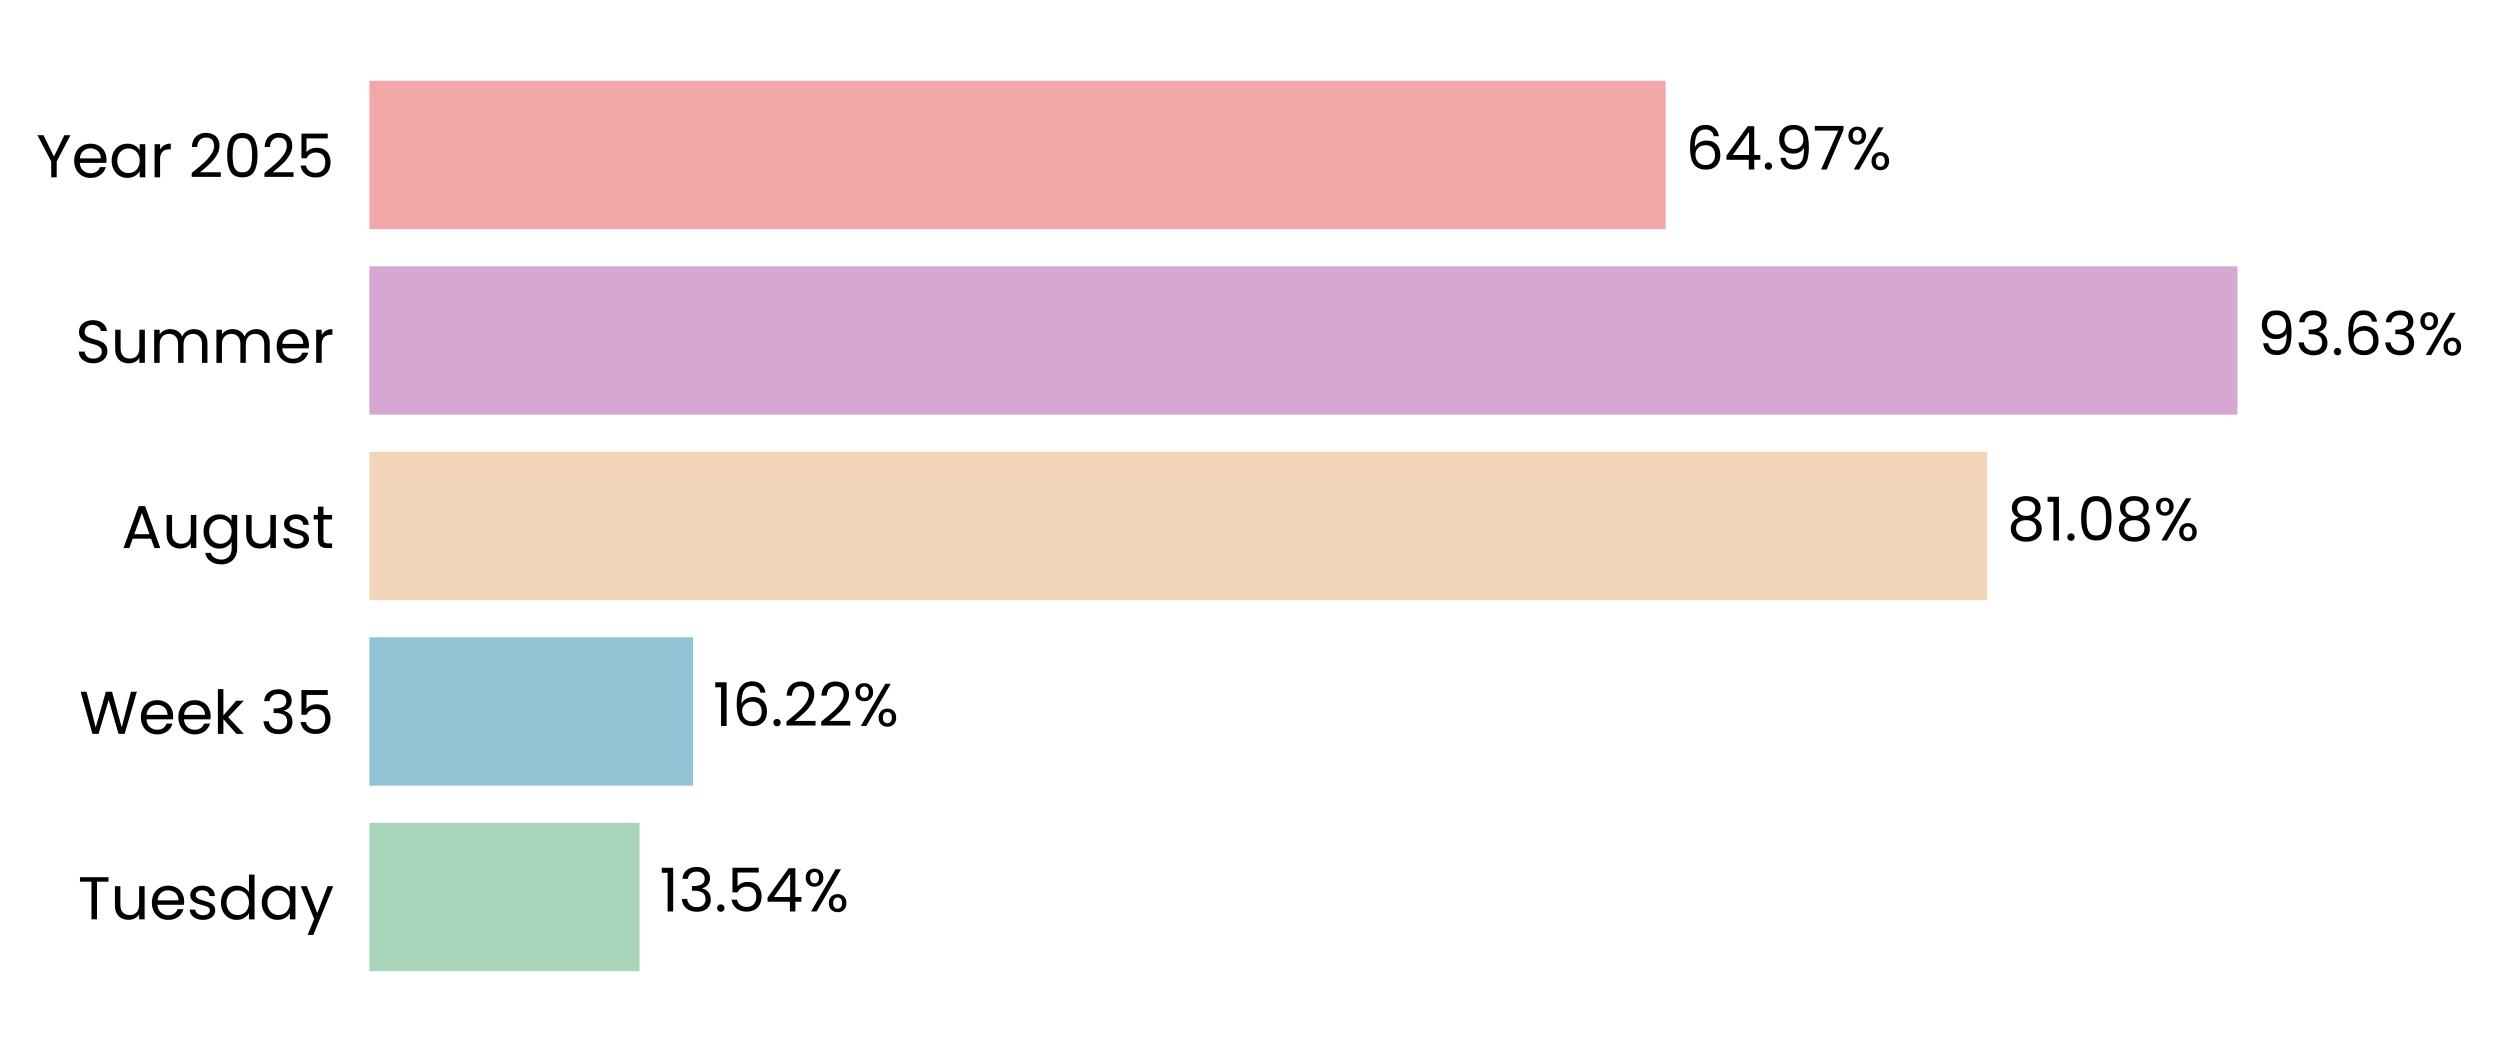
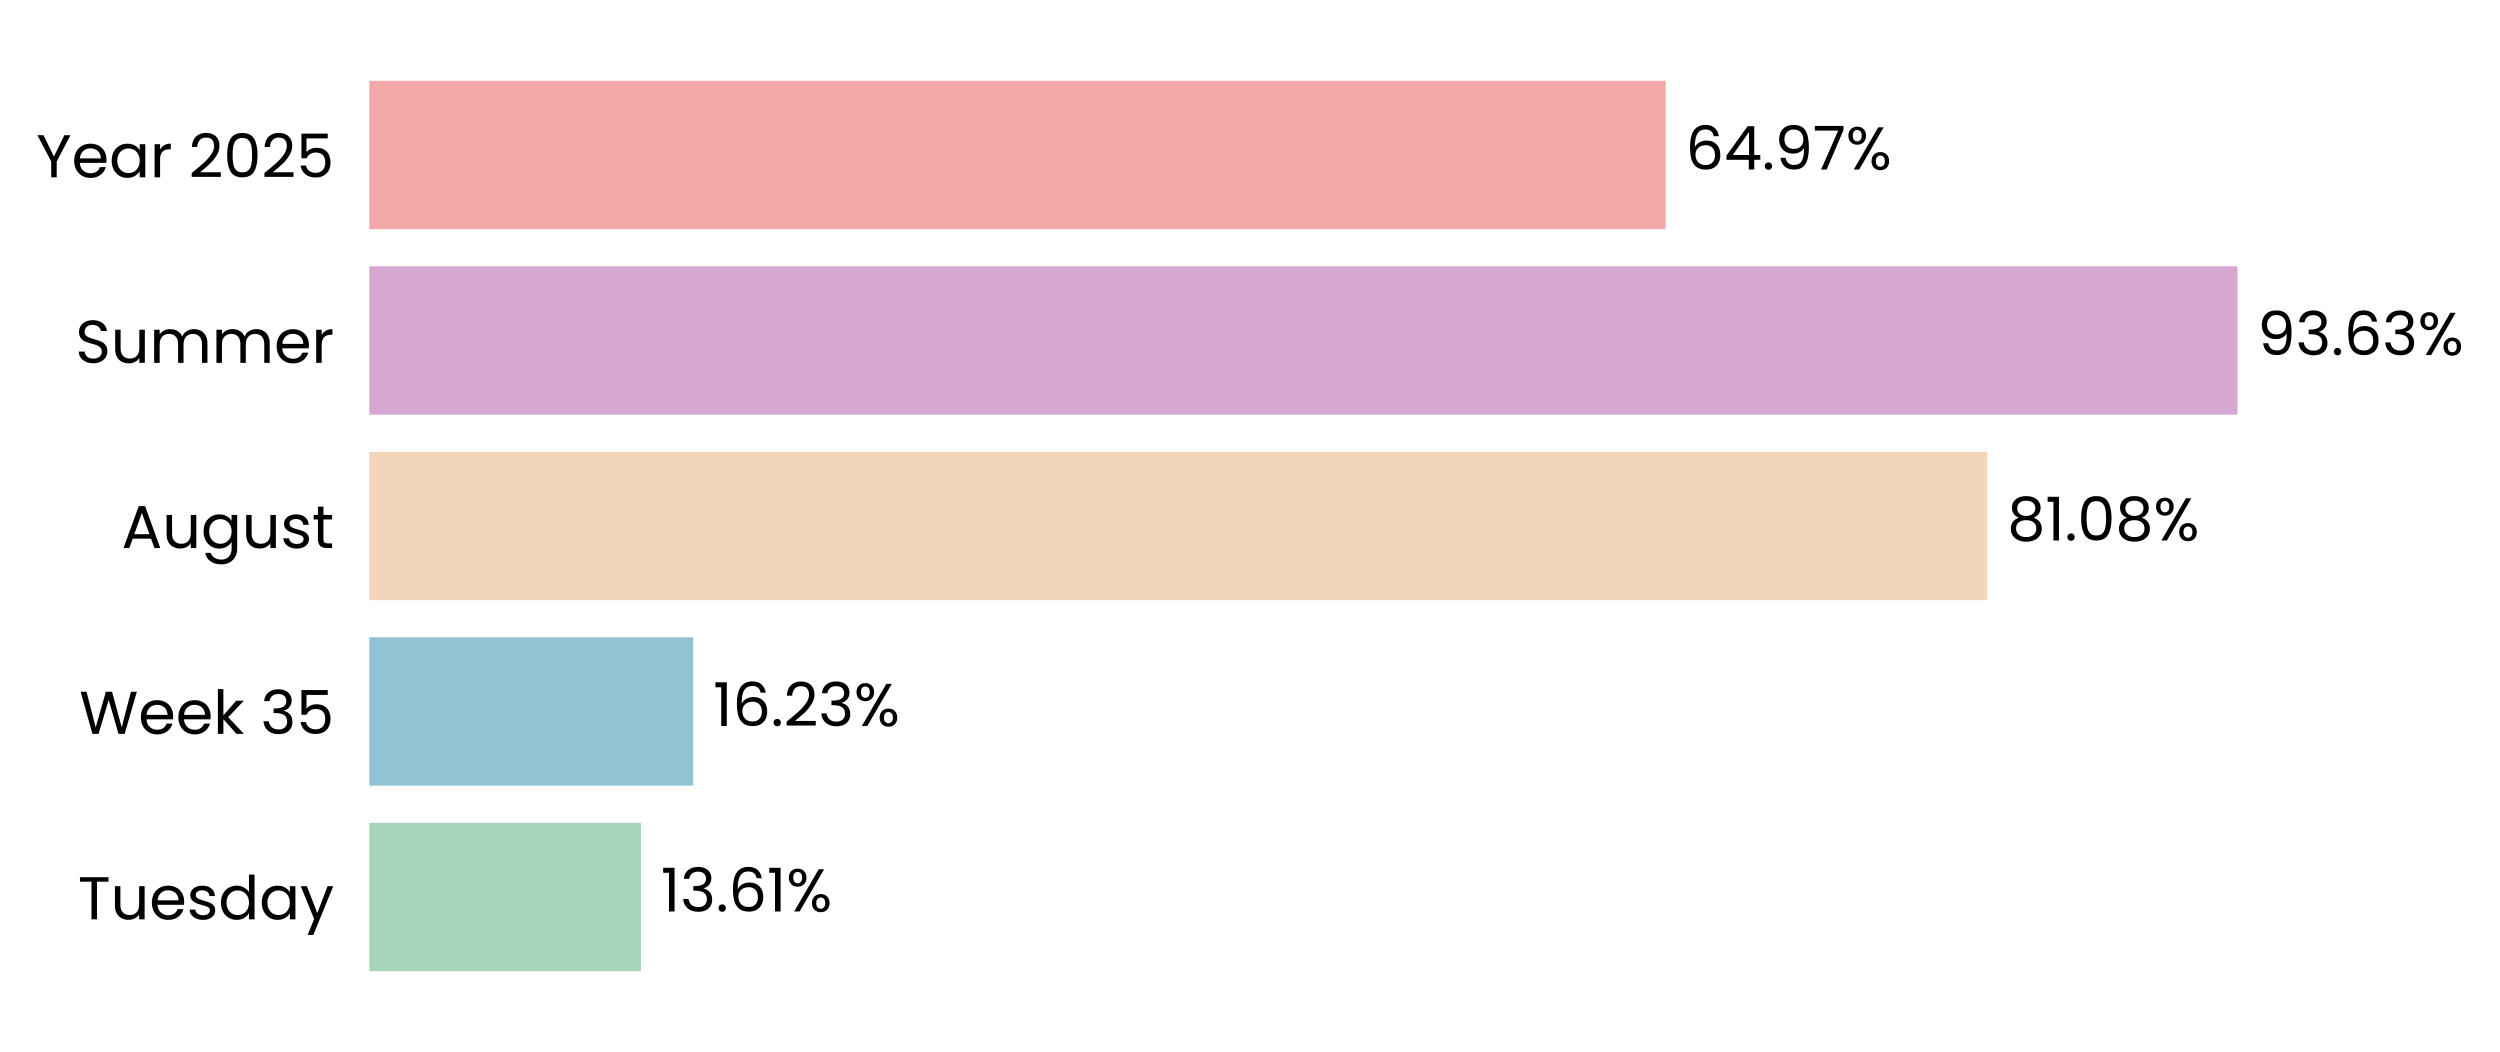
<svg xmlns="http://www.w3.org/2000/svg" xmlns:xlink="http://www.w3.org/1999/xlink" width="496.215pt" height="208.8pt" viewBox="0 0 496.215 208.8" version="1.1">
  <defs>
    <style type="text/css">*{stroke-linejoin: round; stroke-linecap: butt}</style>
  </defs>
  <g id="figure_1">
    <g id="patch_1">
      <path d="M 0 208.8  L 496.215 208.8  L 496.215 0  L 0 0  L 0 208.8  z " style="fill: none" />
    </g>
    <g id="axes_1">
      <g id="patch_2">
-         <path d="M 73.311 201.6  L 469.354 201.6  L 469.354 7.2  L 73.311 7.2  L 73.311 201.6  z " style="fill: none" />
+         <path d="M 73.311 201.6  L 469.351 201.6  L 469.351 7.2  L 73.311 7.2  L 73.311 201.6  z " style="fill: none" />
      </g>
      <g id="patch_3">
-         <path d="M 73.311 192.764  L 126.942 192.764  L 126.942 163.309  L 73.311 163.309  z " clip-path="url(#p6ad5bfe7d6)" style="fill: #a8d5ba" />
+         <path d="M 73.311 192.764  L 127.217 192.764  L 127.217 163.309  L 73.311 163.309  z " clip-path="url(#pc98341cad3)" style="fill: #a8d5ba" />
      </g>
      <g id="patch_4">
-         <path d="M 73.311 155.945  L 137.55 155.945  L 137.55 126.491  L 73.311 126.491  z " clip-path="url(#p6ad5bfe7d6)" style="fill: #90c3d4" />
+         <path d="M 73.311 155.945  L 137.589 155.945  L 137.589 126.491  L 73.311 126.491  z " clip-path="url(#pc98341cad3)" style="fill: #90c3d4" />
      </g>
      <g id="patch_5">
-         <path d="M 73.311 119.127  L 394.431 119.127  L 394.431 89.673  L 73.311 89.673  z " clip-path="url(#p6ad5bfe7d6)" style="fill: #f3d6ba" />
+         <path d="M 73.311 119.127  L 394.437 119.127  L 394.437 89.673  L 73.311 89.673  z " clip-path="url(#pc98341cad3)" style="fill: #f3d6ba" />
      </g>
      <g id="patch_6">
-         <path d="M 73.311 82.309  L 444.108 82.309  L 444.108 52.855  L 73.311 52.855  z " clip-path="url(#p6ad5bfe7d6)" style="fill: #d6a8d1" />
+         <path d="M 73.311 82.309  L 444.109 82.309  L 444.109 52.855  L 73.311 52.855  z " clip-path="url(#pc98341cad3)" style="fill: #d6a8d1" />
      </g>
      <g id="patch_7">
-         <path d="M 73.311 45.491  L 330.615 45.491  L 330.615 16.036  L 73.311 16.036  z " clip-path="url(#p6ad5bfe7d6)" style="fill: #f2a8a8" />
+         <path d="M 73.311 45.491  L 330.614 45.491  L 330.614 16.036  L 73.311 16.036  z " clip-path="url(#pc98341cad3)" style="fill: #f2a8a8" />
      </g>
      <g id="matplotlib.axis_1">
        <g id="ytick_1">
          <g id="text_1">
            <g transform="translate(15.4575 182.4764) scale(0.12 -0.12)">
              <defs>
                <path id="Poppins-Regular-54" d="M 3238 4461  L 3238 3987  L 2022 3987  L 2022 0  L 1440 0  L 1440 3987  L 218 3987  L 218 4461  L 3238 4461  z " transform="scale(0.015625)" />
                <path id="Poppins-Regular-75" d="M 3603 3507  L 3603 0  L 3021 0  L 3021 518  Q 2854 250 2556 99  Q 2259 -51 1901 -51  Q 1491 -51 1164 118  Q 838 288 649 627  Q 461 966 461 1453  L 461 3507  L 1037 3507  L 1037 1530  Q 1037 1011 1299 732  Q 1562 454 2016 454  Q 2483 454 2752 742  Q 3021 1030 3021 1581  L 3021 3507  L 3603 3507  z " transform="scale(0.015625)" />
                <path id="Poppins-Regular-65" d="M 3693 1888  Q 3693 1722 3674 1536  L 870 1536  Q 902 1018 1225 726  Q 1549 435 2010 435  Q 2387 435 2640 611  Q 2893 787 2995 1082  L 3622 1082  Q 3482 576 3059 259  Q 2637 -58 2010 -58  Q 1510 -58 1116 166  Q 723 390 499 803  Q 275 1216 275 1760  Q 275 2304 492 2713  Q 710 3123 1104 3344  Q 1498 3565 2010 3565  Q 2509 3565 2893 3347  Q 3277 3130 3485 2749  Q 3693 2368 3693 1888  z M 3091 2010  Q 3091 2342 2944 2582  Q 2797 2822 2544 2947  Q 2291 3072 1984 3072  Q 1542 3072 1232 2790  Q 922 2509 877 2010  L 3091 2010  z " transform="scale(0.015625)" />
                <path id="Poppins-Regular-73" d="M 1734 -58  Q 1331 -58 1011 80  Q 691 218 505 464  Q 320 710 301 1030  L 902 1030  Q 928 768 1149 601  Q 1370 435 1728 435  Q 2061 435 2253 582  Q 2445 730 2445 954  Q 2445 1184 2240 1296  Q 2035 1408 1606 1517  Q 1216 1619 969 1724  Q 723 1830 547 2038  Q 371 2246 371 2586  Q 371 2854 531 3078  Q 691 3302 985 3433  Q 1280 3565 1658 3565  Q 2240 3565 2598 3270  Q 2957 2976 2982 2464  L 2400 2464  Q 2381 2739 2179 2905  Q 1978 3072 1638 3072  Q 1325 3072 1139 2937  Q 954 2803 954 2586  Q 954 2413 1066 2301  Q 1178 2189 1347 2121  Q 1517 2054 1818 1971  Q 2195 1869 2432 1769  Q 2669 1670 2838 1472  Q 3008 1274 3014 954  Q 3014 666 2854 435  Q 2694 205 2403 73  Q 2112 -58 1734 -58  z " transform="scale(0.015625)" />
                <path id="Poppins-Regular-64" d="M 275 1766  Q 275 2304 492 2710  Q 710 3117 1091 3341  Q 1472 3565 1946 3565  Q 2355 3565 2707 3376  Q 3059 3187 3245 2880  L 3245 4736  L 3834 4736  L 3834 0  L 3245 0  L 3245 659  Q 3072 346 2733 144  Q 2394 -58 1939 -58  Q 1472 -58 1091 172  Q 710 403 492 819  Q 275 1235 275 1766  z M 3245 1760  Q 3245 2157 3085 2451  Q 2925 2746 2653 2902  Q 2381 3059 2054 3059  Q 1728 3059 1459 2905  Q 1190 2752 1030 2457  Q 870 2163 870 1766  Q 870 1363 1030 1065  Q 1190 768 1459 611  Q 1728 454 2054 454  Q 2381 454 2653 611  Q 2925 768 3085 1065  Q 3245 1363 3245 1760  z " transform="scale(0.015625)" />
                <path id="Poppins-Regular-61" d="M 275 1766  Q 275 2304 492 2710  Q 710 3117 1091 3341  Q 1472 3565 1939 3565  Q 2400 3565 2739 3366  Q 3078 3168 3245 2867  L 3245 3507  L 3834 3507  L 3834 0  L 3245 0  L 3245 653  Q 3072 346 2729 144  Q 2387 -58 1933 -58  Q 1466 -58 1088 172  Q 710 403 492 819  Q 275 1235 275 1766  z M 3245 1760  Q 3245 2157 3085 2451  Q 2925 2746 2653 2902  Q 2381 3059 2054 3059  Q 1728 3059 1459 2905  Q 1190 2752 1030 2457  Q 870 2163 870 1766  Q 870 1363 1030 1065  Q 1190 768 1459 611  Q 1728 454 2054 454  Q 2381 454 2653 611  Q 2925 768 3085 1065  Q 3245 1363 3245 1760  z " transform="scale(0.015625)" />
                <path id="Poppins-Regular-79" d="M 3514 3507  L 1402 -1651  L 800 -1651  L 1491 38  L 77 3507  L 723 3507  L 1824 666  L 2912 3507  L 3514 3507  z " transform="scale(0.015625)" />
              </defs>
              <use xlink:href="#Poppins-Regular-54" />
              <use xlink:href="#Poppins-Regular-75" transform="translate(54.09999 0)" />
              <use xlink:href="#Poppins-Regular-65" transform="translate(118.1 0)" />
              <use xlink:href="#Poppins-Regular-73" transform="translate(180.1 0)" />
              <use xlink:href="#Poppins-Regular-64" transform="translate(232.3 0)" />
              <use xlink:href="#Poppins-Regular-61" transform="translate(299.8999 0)" />
              <use xlink:href="#Poppins-Regular-79" transform="translate(367.4999 0)" />
            </g>
          </g>
        </g>
        <g id="ytick_2">
          <g id="text_2">
            <g transform="translate(15.73125 145.6582) scale(0.12 -0.12)">
              <defs>
                <path id="Poppins-Regular-57" d="M 6099 4461  L 4806 0  L 4154 0  L 3117 3590  L 2042 0  L 1395 -6  L 147 4461  L 768 4461  L 1741 678  L 2816 4461  L 3469 4461  L 4493 691  L 5472 4461  L 6099 4461  z " transform="scale(0.015625)" />
                <path id="Poppins-Regular-6b" d="M 2451 0  L 1075 1549  L 1075 0  L 493 0  L 493 4736  L 1075 4736  L 1075 1952  L 2426 3507  L 3238 3507  L 1587 1760  L 3245 0  L 2451 0  z " transform="scale(0.015625)" />
                <path id="Poppins-Regular-20" transform="scale(0.015625)" />
                <path id="Poppins-Regular-33" d="M 384 3462  Q 429 4051 838 4384  Q 1248 4717 1901 4717  Q 2336 4717 2653 4560  Q 2970 4403 3133 4134  Q 3296 3866 3296 3526  Q 3296 3130 3069 2842  Q 2842 2554 2477 2470  L 2477 2438  Q 2893 2336 3136 2035  Q 3379 1734 3379 1248  Q 3379 883 3212 592  Q 3046 301 2713 134  Q 2381 -32 1914 -32  Q 1235 -32 800 323  Q 365 678 314 1331  L 877 1331  Q 922 947 1190 704  Q 1459 461 1907 461  Q 2355 461 2588 694  Q 2822 928 2822 1299  Q 2822 1779 2502 1990  Q 2182 2202 1536 2202  L 1389 2202  L 1389 2688  L 1542 2688  Q 2131 2694 2432 2883  Q 2733 3072 2733 3469  Q 2733 3808 2512 4013  Q 2291 4218 1882 4218  Q 1485 4218 1241 4013  Q 998 3808 954 3462  L 384 3462  z " transform="scale(0.015625)" />
                <path id="Poppins-Regular-35" d="M 3347 4122  L 1101 4122  L 1101 2662  Q 1248 2867 1536 2998  Q 1824 3130 2157 3130  Q 2688 3130 3021 2909  Q 3354 2688 3498 2339  Q 3642 1990 3642 1600  Q 3642 1139 3469 774  Q 3296 410 2941 198  Q 2586 -13 2061 -13  Q 1389 -13 973 332  Q 557 678 467 1254  L 1037 1254  Q 1120 890 1389 685  Q 1658 480 2067 480  Q 2573 480 2829 784  Q 3085 1088 3085 1587  Q 3085 2086 2829 2358  Q 2573 2630 2074 2630  Q 1734 2630 1481 2467  Q 1229 2304 1114 2022  L 563 2022  L 563 4634  L 3347 4634  L 3347 4122  z " transform="scale(0.015625)" />
              </defs>
              <use xlink:href="#Poppins-Regular-57" />
              <use xlink:href="#Poppins-Regular-65" transform="translate(97.59999 0)" />
              <use xlink:href="#Poppins-Regular-65" transform="translate(159.6 0)" />
              <use xlink:href="#Poppins-Regular-6b" transform="translate(221.6 0)" />
              <use xlink:href="#Poppins-Regular-20" transform="translate(273.0999 0)" />
              <use xlink:href="#Poppins-Regular-33" transform="translate(299.7999 0)" />
              <use xlink:href="#Poppins-Regular-35" transform="translate(358.6999 0)" />
            </g>
          </g>
        </g>
        <g id="ytick_3">
          <g id="text_3">
            <g transform="translate(24.11812 108.78) scale(0.12 -0.12)">
              <defs>
                <path id="Poppins-Regular-41" d="M 3130 992  L 1184 992  L 826 0  L 211 0  L 1824 4435  L 2496 4435  L 4102 0  L 3488 0  L 3130 992  z M 2963 1466  L 2157 3718  L 1350 1466  L 2963 1466  z " transform="scale(0.015625)" />
                <path id="Poppins-Regular-67" d="M 1939 3565  Q 2394 3565 2736 3366  Q 3078 3168 3245 2867  L 3245 3507  L 3834 3507  L 3834 -77  Q 3834 -557 3629 -931  Q 3424 -1306 3043 -1517  Q 2662 -1728 2157 -1728  Q 1466 -1728 1005 -1401  Q 544 -1075 461 -512  L 1037 -512  Q 1133 -832 1433 -1027  Q 1734 -1222 2157 -1222  Q 2637 -1222 2941 -921  Q 3245 -621 3245 -77  L 3245 659  Q 3072 352 2733 147  Q 2394 -58 1939 -58  Q 1472 -58 1091 172  Q 710 403 492 819  Q 275 1235 275 1766  Q 275 2304 492 2710  Q 710 3117 1091 3341  Q 1472 3565 1939 3565  z M 3245 1760  Q 3245 2157 3085 2451  Q 2925 2746 2653 2902  Q 2381 3059 2054 3059  Q 1728 3059 1459 2905  Q 1190 2752 1030 2457  Q 870 2163 870 1766  Q 870 1363 1030 1065  Q 1190 768 1459 611  Q 1728 454 2054 454  Q 2381 454 2653 611  Q 2925 768 3085 1065  Q 3245 1363 3245 1760  z " transform="scale(0.015625)" />
                <path id="Poppins-Regular-74" d="M 1203 3027  L 1203 960  Q 1203 704 1312 598  Q 1421 493 1690 493  L 2118 493  L 2118 0  L 1594 0  Q 1107 0 864 224  Q 621 448 621 960  L 621 3027  L 166 3027  L 166 3507  L 621 3507  L 621 4390  L 1203 4390  L 1203 3507  L 2118 3507  L 2118 3027  L 1203 3027  z " transform="scale(0.015625)" />
              </defs>
              <use xlink:href="#Poppins-Regular-41" />
              <use xlink:href="#Poppins-Regular-75" transform="translate(67.39999 0)" />
              <use xlink:href="#Poppins-Regular-67" transform="translate(131.4 0)" />
              <use xlink:href="#Poppins-Regular-75" transform="translate(199 0)" />
              <use xlink:href="#Poppins-Regular-73" transform="translate(263 0)" />
              <use xlink:href="#Poppins-Regular-74" transform="translate(315.2 0)" />
            </g>
          </g>
        </g>
        <g id="ytick_4">
          <g id="text_4">
            <g transform="translate(14.95125 72.02182) scale(0.12 -0.12)">
              <defs>
                <path id="Poppins-Regular-53" d="M 1907 -45  Q 1466 -45 1117 112  Q 768 269 569 547  Q 371 826 365 1190  L 986 1190  Q 1018 877 1245 662  Q 1472 448 1907 448  Q 2323 448 2563 656  Q 2803 864 2803 1190  Q 2803 1446 2662 1606  Q 2522 1766 2310 1849  Q 2099 1933 1741 2029  Q 1299 2144 1033 2259  Q 768 2374 579 2620  Q 390 2867 390 3283  Q 390 3648 576 3929  Q 762 4211 1098 4364  Q 1434 4518 1869 4518  Q 2496 4518 2896 4204  Q 3296 3891 3347 3373  L 2707 3373  Q 2675 3629 2438 3824  Q 2202 4019 1811 4019  Q 1446 4019 1216 3830  Q 986 3642 986 3302  Q 986 3059 1123 2905  Q 1261 2752 1462 2672  Q 1664 2592 2029 2490  Q 2470 2368 2739 2249  Q 3008 2131 3200 1884  Q 3392 1638 3392 1216  Q 3392 890 3219 602  Q 3046 314 2707 134  Q 2368 -45 1907 -45  z " transform="scale(0.015625)" />
                <path id="Poppins-Regular-6d" d="M 4710 3571  Q 5120 3571 5440 3401  Q 5760 3232 5945 2893  Q 6131 2554 6131 2067  L 6131 0  L 5555 0  L 5555 1984  Q 5555 2509 5296 2787  Q 5037 3066 4595 3066  Q 4141 3066 3872 2774  Q 3603 2483 3603 1933  L 3603 0  L 3027 0  L 3027 1984  Q 3027 2509 2768 2787  Q 2509 3066 2067 3066  Q 1613 3066 1344 2774  Q 1075 2483 1075 1933  L 1075 0  L 493 0  L 493 3507  L 1075 3507  L 1075 3002  Q 1248 3277 1539 3424  Q 1830 3571 2182 3571  Q 2624 3571 2963 3372  Q 3302 3174 3469 2790  Q 3616 3162 3955 3366  Q 4294 3571 4710 3571  z " transform="scale(0.015625)" />
                <path id="Poppins-Regular-72" d="M 1075 2938  Q 1229 3238 1513 3404  Q 1798 3571 2208 3571  L 2208 2970  L 2054 2970  Q 1075 2970 1075 1907  L 1075 0  L 493 0  L 493 3507  L 1075 3507  L 1075 2938  z " transform="scale(0.015625)" />
              </defs>
              <use xlink:href="#Poppins-Regular-53" />
              <use xlink:href="#Poppins-Regular-75" transform="translate(58.7 0)" />
              <use xlink:href="#Poppins-Regular-6d" transform="translate(122.7 0)" />
              <use xlink:href="#Poppins-Regular-6d" transform="translate(225.7 0)" />
              <use xlink:href="#Poppins-Regular-65" transform="translate(328.7 0)" />
              <use xlink:href="#Poppins-Regular-72" transform="translate(390.6999 0)" />
            </g>
          </g>
        </g>
        <g id="ytick_5">
          <g id="text_5">
            <g transform="translate(7.2 35.20364) scale(0.12 -0.12)">
              <defs>
                <path id="Poppins-Regular-59" d="M 3616 4461  L 2163 1683  L 2163 0  L 1581 0  L 1581 1683  L 122 4461  L 768 4461  L 1869 2202  L 2970 4461  L 3616 4461  z " transform="scale(0.015625)" />
                <path id="Poppins-Regular-32" d="M 326 467  Q 1139 1120 1600 1539  Q 2061 1958 2377 2416  Q 2694 2874 2694 3315  Q 2694 3731 2492 3971  Q 2291 4211 1843 4211  Q 1408 4211 1168 3939  Q 928 3667 909 3213  L 346 3213  Q 371 3930 780 4320  Q 1190 4710 1837 4710  Q 2496 4710 2883 4345  Q 3270 3981 3270 3341  Q 3270 2810 2953 2307  Q 2637 1805 2233 1424  Q 1830 1043 1203 538  L 3405 538  L 3405 51  L 326 51  L 326 467  z " transform="scale(0.015625)" />
                <path id="Poppins-Regular-30" d="M 397 2362  Q 397 3462 755 4080  Q 1114 4698 2010 4698  Q 2899 4698 3257 4080  Q 3616 3462 3616 2362  Q 3616 1242 3257 621  Q 2899 0 2010 0  Q 1114 0 755 621  Q 397 1242 397 2362  z M 3040 2362  Q 3040 2918 2966 3305  Q 2893 3693 2665 3929  Q 2438 4166 2010 4166  Q 1574 4166 1347 3929  Q 1120 3693 1046 3305  Q 973 2918 973 2362  Q 973 1786 1046 1395  Q 1120 1005 1347 768  Q 1574 531 2010 531  Q 2438 531 2665 768  Q 2893 1005 2966 1395  Q 3040 1786 3040 2362  z " transform="scale(0.015625)" />
              </defs>
              <use xlink:href="#Poppins-Regular-59" />
              <use xlink:href="#Poppins-Regular-65" transform="translate(58.39999 0)" />
              <use xlink:href="#Poppins-Regular-61" transform="translate(120.4 0)" />
              <use xlink:href="#Poppins-Regular-72" transform="translate(188 0)" />
              <use xlink:href="#Poppins-Regular-20" transform="translate(225.3 0)" />
              <use xlink:href="#Poppins-Regular-32" transform="translate(252 0)" />
              <use xlink:href="#Poppins-Regular-30" transform="translate(309.4999 0)" />
              <use xlink:href="#Poppins-Regular-32" transform="translate(372.2999 0)" />
              <use xlink:href="#Poppins-Regular-35" transform="translate(429.7999 0)" />
            </g>
          </g>
        </g>
      </g>
      <g id="text_6">
-         <g transform="translate(130.9025 180.9164) scale(0.12 -0.12)">
+         <g transform="translate(131.1771 180.9164) scale(0.12 -0.12)">
          <defs>
            <path id="Poppins-Regular-31" d="M 243 4096  L 243 4627  L 1446 4627  L 1446 0  L 858 0  L 858 4096  L 243 4096  z " transform="scale(0.015625)" />
            <path id="Poppins-Regular-2e" d="M 678 -38  Q 512 -38 397 77  Q 282 192 282 358  Q 282 525 397 640  Q 512 755 678 755  Q 838 755 950 640  Q 1062 525 1062 358  Q 1062 192 950 77  Q 838 -38 678 -38  z " transform="scale(0.015625)" />
-             <path id="Poppins-Regular-34" d="M 256 1030  L 256 1472  L 2502 4582  L 3200 4582  L 3200 1536  L 3840 1536  L 3840 1030  L 3200 1030  L 3200 0  L 2624 0  L 2624 1030  L 256 1030  z M 2650 3974  L 928 1536  L 2650 1536  L 2650 3974  z " transform="scale(0.015625)" />
+             <path id="Poppins-Regular-36" d="M 2976 3526  Q 2835 4237 2099 4237  Q 1530 4237 1248 3798  Q 966 3360 973 2355  Q 1120 2688 1462 2877  Q 1805 3066 2227 3066  Q 2886 3066 3280 2656  Q 3674 2246 3674 1523  Q 3674 1088 3504 742  Q 3334 397 2992 192  Q 2650 -13 2163 -13  Q 1504 -13 1133 281  Q 762 576 614 1094  Q 467 1613 467 2374  Q 467 4723 2106 4723  Q 2733 4723 3091 4384  Q 3450 4045 3514 3526  L 2976 3526  z M 2106 2573  Q 1830 2573 1587 2461  Q 1344 2349 1193 2121  Q 1043 1894 1043 1568  Q 1043 1082 1324 778  Q 1606 474 2131 474  Q 2579 474 2844 752  Q 3110 1030 3110 1504  Q 3110 2003 2854 2288  Q 2598 2573 2106 2573  z " transform="scale(0.015625)" />
            <path id="Poppins-Regular-25" d="M 269 3584  Q 269 4019 531 4278  Q 794 4538 1203 4538  Q 1613 4538 1875 4278  Q 2138 4019 2138 3584  Q 2138 3142 1875 2883  Q 1613 2624 1203 2624  Q 794 2624 531 2883  Q 269 3142 269 3584  z M 4006 4467  L 1414 0  L 838 0  L 3430 4467  L 4006 4467  z M 1203 4179  Q 986 4179 861 4028  Q 736 3878 736 3584  Q 736 3290 861 3136  Q 986 2982 1203 2982  Q 1421 2982 1549 3139  Q 1677 3296 1677 3584  Q 1677 3878 1549 4028  Q 1421 4179 1203 4179  z M 2720 883  Q 2720 1325 2982 1584  Q 3245 1843 3654 1843  Q 4064 1843 4323 1584  Q 4582 1325 4582 883  Q 4582 448 4323 185  Q 4064 -77 3654 -77  Q 3245 -77 2982 182  Q 2720 442 2720 883  z M 3648 1478  Q 3430 1478 3302 1328  Q 3174 1178 3174 883  Q 3174 595 3302 444  Q 3430 294 3648 294  Q 3866 294 3994 444  Q 4122 595 4122 883  Q 4122 1178 3994 1328  Q 3866 1478 3648 1478  z " transform="scale(0.015625)" />
          </defs>
          <use xlink:href="#Poppins-Regular-31" />
          <use xlink:href="#Poppins-Regular-33" transform="translate(31.99998 0)" />
          <use xlink:href="#Poppins-Regular-2e" transform="translate(90.89998 0)" />
-           <use xlink:href="#Poppins-Regular-35" transform="translate(111.9 0)" />
-           <use xlink:href="#Poppins-Regular-34" transform="translate(174.7 0)" />
-           <use xlink:href="#Poppins-Regular-25" transform="translate(237.5999 0)" />
+           <use xlink:href="#Poppins-Regular-36" transform="translate(111.9 0)" />
+           <use xlink:href="#Poppins-Regular-31" transform="translate(175.3999 0)" />
+           <use xlink:href="#Poppins-Regular-25" transform="translate(207.3999 0)" />
        </g>
      </g>
      <g id="text_7">
-         <g transform="translate(141.5108 144.0982) scale(0.12 -0.12)">
-           <defs>
-             <path id="Poppins-Regular-36" d="M 2976 3526  Q 2835 4237 2099 4237  Q 1530 4237 1248 3798  Q 966 3360 973 2355  Q 1120 2688 1462 2877  Q 1805 3066 2227 3066  Q 2886 3066 3280 2656  Q 3674 2246 3674 1523  Q 3674 1088 3504 742  Q 3334 397 2992 192  Q 2650 -13 2163 -13  Q 1504 -13 1133 281  Q 762 576 614 1094  Q 467 1613 467 2374  Q 467 4723 2106 4723  Q 2733 4723 3091 4384  Q 3450 4045 3514 3526  L 2976 3526  z M 2106 2573  Q 1830 2573 1587 2461  Q 1344 2349 1193 2121  Q 1043 1894 1043 1568  Q 1043 1082 1324 778  Q 1606 474 2131 474  Q 2579 474 2844 752  Q 3110 1030 3110 1504  Q 3110 2003 2854 2288  Q 2598 2573 2106 2573  z " transform="scale(0.015625)" />
-           </defs>
+         <g transform="translate(141.5496 144.0982) scale(0.12 -0.12)">
          <use xlink:href="#Poppins-Regular-31" />
          <use xlink:href="#Poppins-Regular-36" transform="translate(31.99998 0)" />
          <use xlink:href="#Poppins-Regular-2e" transform="translate(95.49997 0)" />
          <use xlink:href="#Poppins-Regular-32" transform="translate(116.5 0)" />
-           <use xlink:href="#Poppins-Regular-32" transform="translate(173.9999 0)" />
-           <use xlink:href="#Poppins-Regular-25" transform="translate(231.4999 0)" />
+           <use xlink:href="#Poppins-Regular-33" transform="translate(173.9999 0)" />
+           <use xlink:href="#Poppins-Regular-25" transform="translate(232.8999 0)" />
        </g>
      </g>
      <g id="text_8">
-         <g transform="translate(398.3912 107.28) scale(0.12 -0.12)">
+         <g transform="translate(398.3977 107.28) scale(0.12 -0.12)">
          <defs>
            <path id="Poppins-Regular-38" d="M 1242 2406  Q 883 2547 691 2816  Q 499 3085 499 3469  Q 499 3814 672 4092  Q 845 4371 1187 4534  Q 1530 4698 2016 4698  Q 2502 4698 2844 4534  Q 3187 4371 3363 4092  Q 3539 3814 3539 3469  Q 3539 3098 3340 2819  Q 3142 2541 2797 2406  Q 3194 2285 3427 1981  Q 3661 1677 3661 1248  Q 3661 832 3456 521  Q 3251 211 2876 41  Q 2502 -128 2016 -128  Q 1530 -128 1162 41  Q 794 211 589 521  Q 384 832 384 1248  Q 384 1677 614 1984  Q 845 2291 1242 2406  z M 2976 3398  Q 2976 3789 2720 4000  Q 2464 4211 2016 4211  Q 1574 4211 1318 4000  Q 1062 3789 1062 3392  Q 1062 3034 1328 2816  Q 1594 2598 2016 2598  Q 2445 2598 2710 2819  Q 2976 3040 2976 3398  z M 2016 2150  Q 1542 2150 1241 1929  Q 941 1709 941 1267  Q 941 858 1232 608  Q 1523 358 2016 358  Q 2509 358 2797 608  Q 3085 858 3085 1267  Q 3085 1696 2790 1923  Q 2496 2150 2016 2150  z " transform="scale(0.015625)" />
          </defs>
          <use xlink:href="#Poppins-Regular-38" />
          <use xlink:href="#Poppins-Regular-31" transform="translate(63.09999 0)" />
          <use xlink:href="#Poppins-Regular-2e" transform="translate(95.09998 0)" />
          <use xlink:href="#Poppins-Regular-30" transform="translate(116.1 0)" />
          <use xlink:href="#Poppins-Regular-38" transform="translate(178.8999 0)" />
          <use xlink:href="#Poppins-Regular-25" transform="translate(241.9999 0)" />
        </g>
      </g>
      <g id="text_9">
-         <g transform="translate(448.0687 70.46182) scale(0.12 -0.12)">
+         <g transform="translate(448.0689 70.46182) scale(0.12 -0.12)">
          <defs>
            <path id="Poppins-Regular-39" d="M 1146 1242  Q 1210 877 1443 678  Q 1677 480 2074 480  Q 2605 480 2857 896  Q 3110 1312 3098 2298  Q 2963 2010 2649 1846  Q 2336 1683 1952 1683  Q 1523 1683 1187 1859  Q 851 2035 659 2374  Q 467 2714 467 3194  Q 467 3878 864 4297  Q 1261 4717 1990 4717  Q 2886 4717 3248 4134  Q 3610 3552 3610 2400  Q 3610 1594 3466 1069  Q 3322 544 2979 269  Q 2637 -6 2042 -6  Q 1389 -6 1024 346  Q 659 698 608 1242  L 1146 1242  z M 2048 2176  Q 2477 2176 2752 2441  Q 3027 2707 3027 3162  Q 3027 3642 2758 3936  Q 2490 4230 2003 4230  Q 1555 4230 1289 3948  Q 1024 3667 1024 3206  Q 1024 2739 1286 2457  Q 1549 2176 2048 2176  z " transform="scale(0.015625)" />
          </defs>
          <use xlink:href="#Poppins-Regular-39" />
          <use xlink:href="#Poppins-Regular-33" transform="translate(62.99999 0)" />
          <use xlink:href="#Poppins-Regular-2e" transform="translate(121.9 0)" />
          <use xlink:href="#Poppins-Regular-36" transform="translate(142.9 0)" />
          <use xlink:href="#Poppins-Regular-33" transform="translate(206.3999 0)" />
          <use xlink:href="#Poppins-Regular-25" transform="translate(265.2999 0)" />
        </g>
      </g>
      <g id="text_10">
-         <g transform="translate(334.5753 33.64364) scale(0.12 -0.12)">
+         <g transform="translate(334.5741 33.64364) scale(0.12 -0.12)">
          <defs>
+             <path id="Poppins-Regular-34" d="M 256 1030  L 256 1472  L 2502 4582  L 3200 4582  L 3200 1536  L 3840 1536  L 3840 1030  L 3200 1030  L 3200 0  L 2624 0  L 2624 1030  L 256 1030  z M 2650 3974  L 928 1536  L 2650 1536  L 2650 3974  z " transform="scale(0.015625)" />
            <path id="Poppins-Regular-37" d="M 3245 4173  L 1466 0  L 877 0  L 2682 4115  L 211 4115  L 211 4614  L 3245 4614  L 3245 4173  z " transform="scale(0.015625)" />
          </defs>
          <use xlink:href="#Poppins-Regular-36" />
          <use xlink:href="#Poppins-Regular-34" transform="translate(63.49999 0)" />
          <use xlink:href="#Poppins-Regular-2e" transform="translate(126.4 0)" />
          <use xlink:href="#Poppins-Regular-39" transform="translate(147.4 0)" />
          <use xlink:href="#Poppins-Regular-37" transform="translate(210.3999 0)" />
          <use xlink:href="#Poppins-Regular-25" transform="translate(264.9999 0)" />
        </g>
      </g>
    </g>
  </g>
  <defs>
-     <clipPath id="p6ad5bfe7d6">
-       <rect x="73.311" y="7.2" width="396.043" height="194.4" />
+     <clipPath id="pc98341cad3">
+       <rect x="73.311" y="7.2" width="396.04" height="194.4" />
    </clipPath>
  </defs>
</svg>
